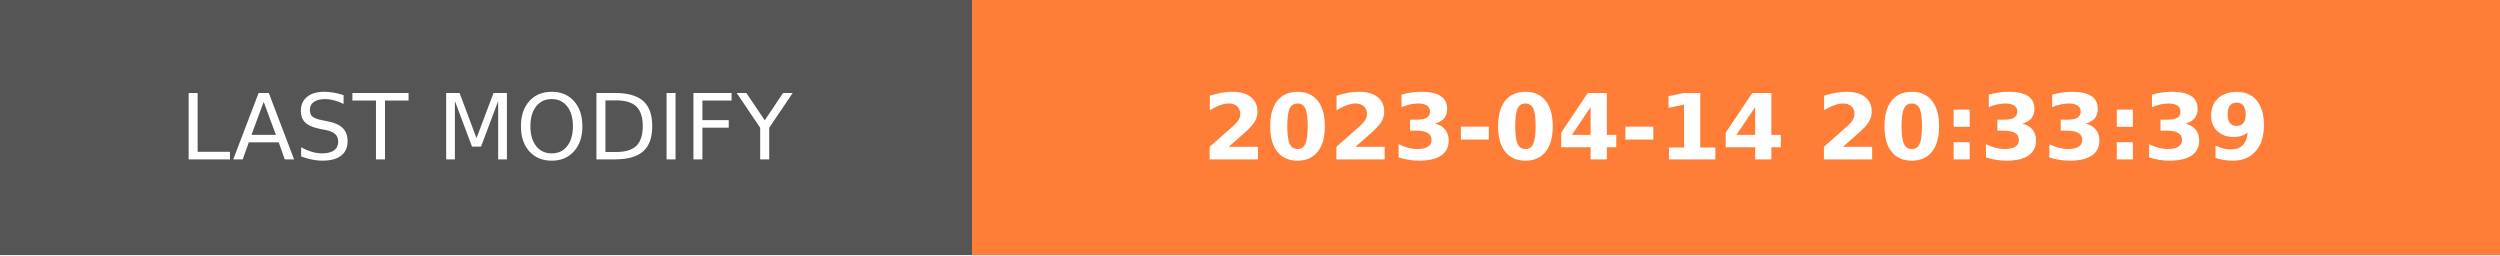
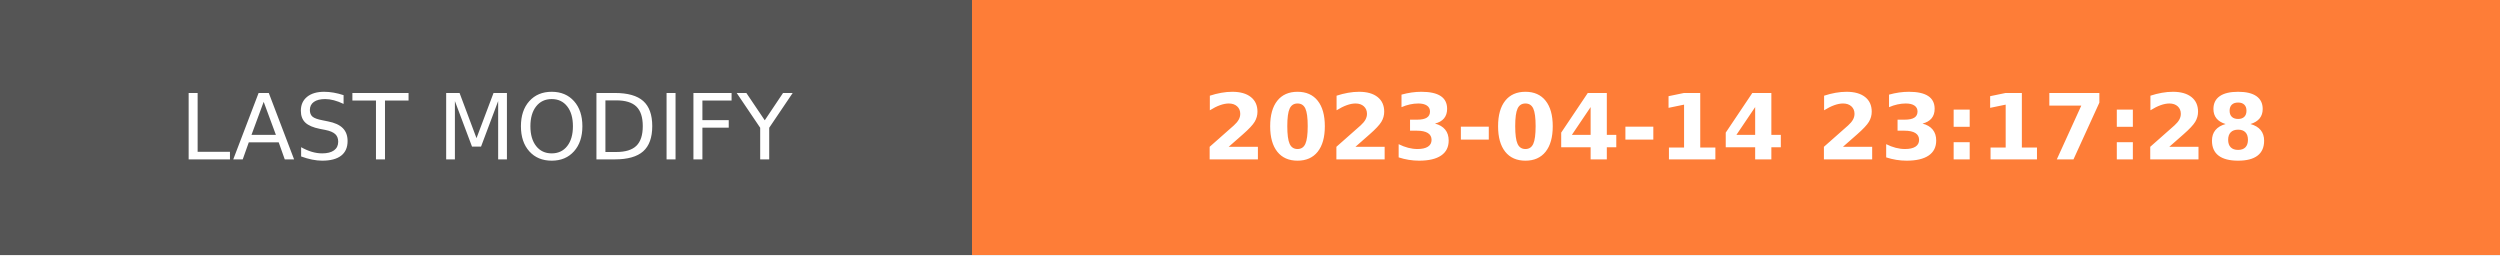
- <svg xmlns="http://www.w3.org/2000/svg" width="274.5" height="28" role="img" aria-label="LAST MODIFY: 2023-04-14 20:33:39">
+ <svg xmlns="http://www.w3.org/2000/svg" width="274.5" height="28" role="img" aria-label="LAST MODIFY: 2023-04-14 23:17:28">
  <g shape-rendering="crispEdges">
    <rect width="106.75" height="28" fill="#555" />
    <rect x="106.75" width="167.75" height="28" fill="#fe7d37" />
  </g>
  <g fill="#fff" text-anchor="middle" font-family="Verdana,Geneva,DejaVu Sans,sans-serif" text-rendering="geometricPrecision" font-size="100">
    <text transform="scale(.1)" x="533.75" y="175" textLength="827.5" fill="#fff">LAST MODIFY</text>
-     <text transform="scale(.1)" x="1906.25" y="175" textLength="1437.5" fill="#fff" font-weight="bold">2023-04-14 20:33:39</text>
+     <text transform="scale(.1)" x="1906.25" y="175" textLength="1437.5" fill="#fff" font-weight="bold">2023-04-14 23:17:28</text>
  </g>
</svg>
